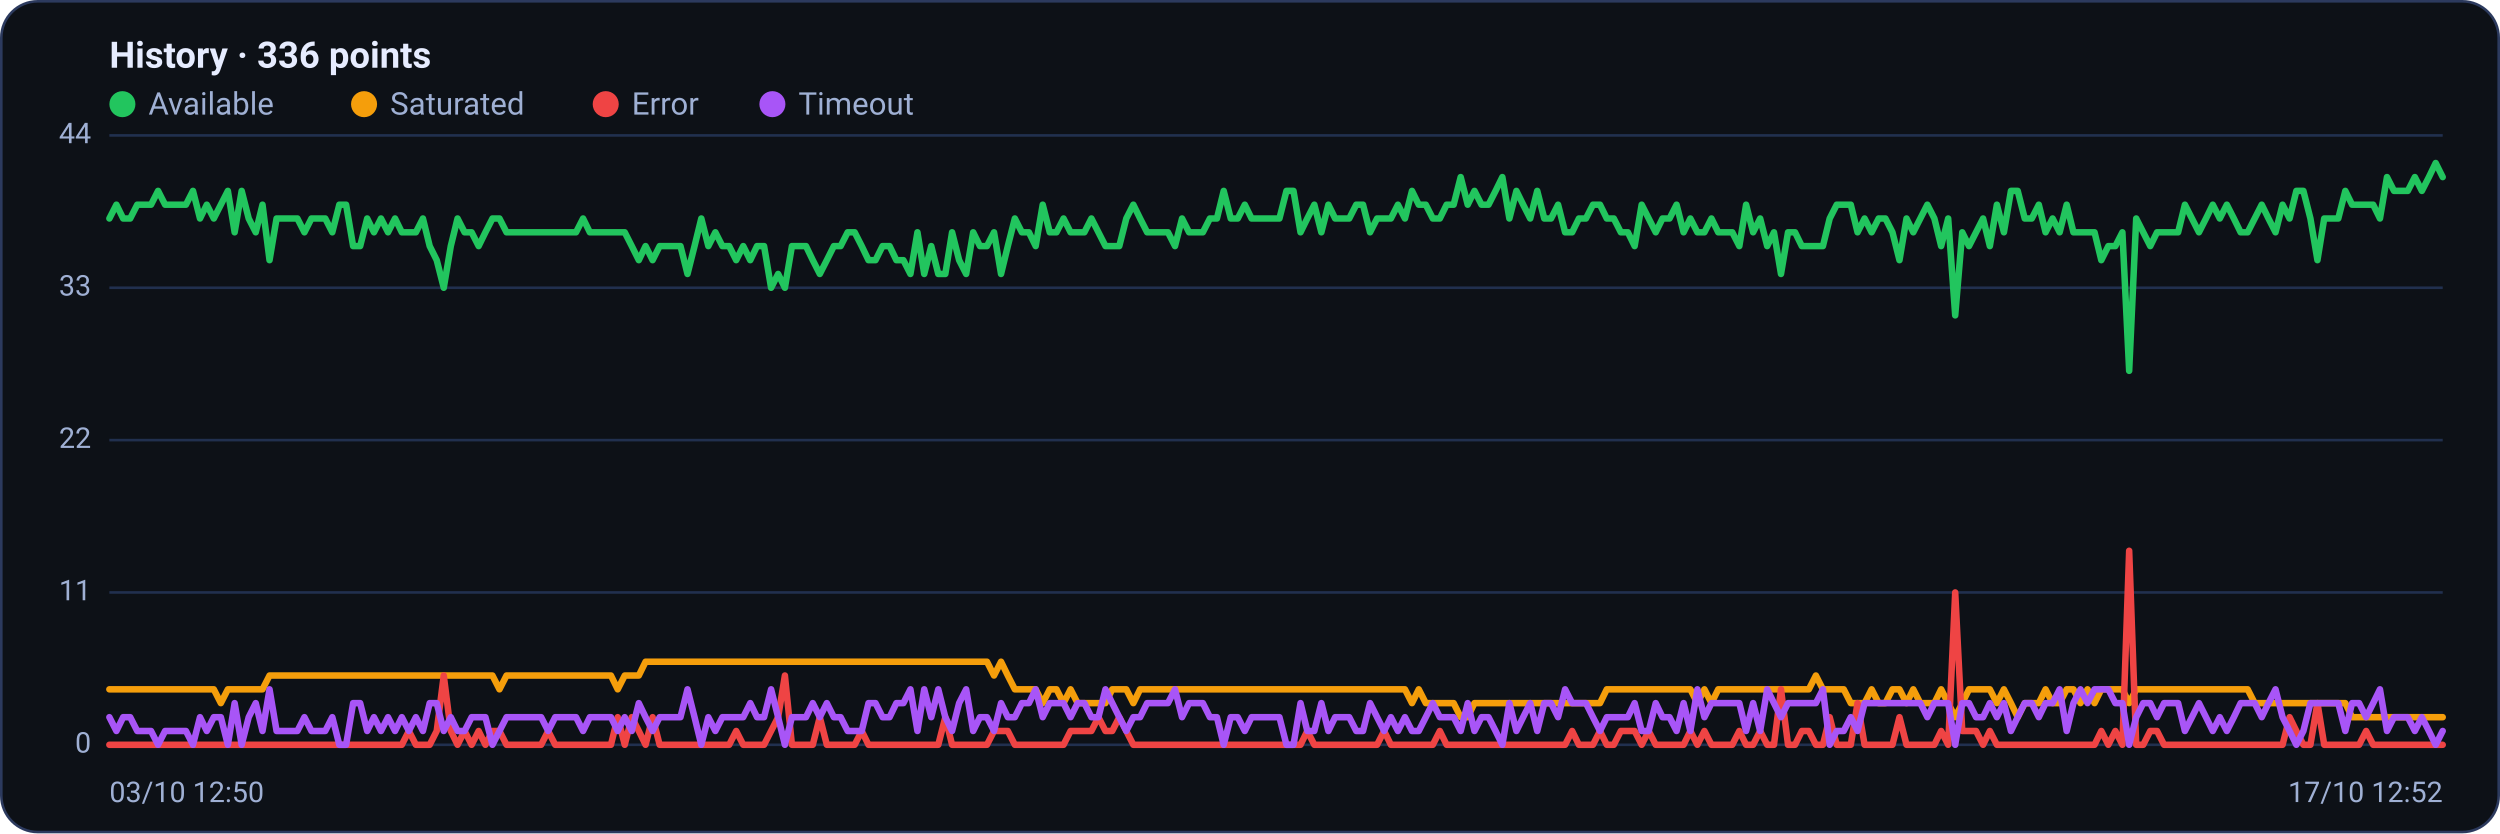
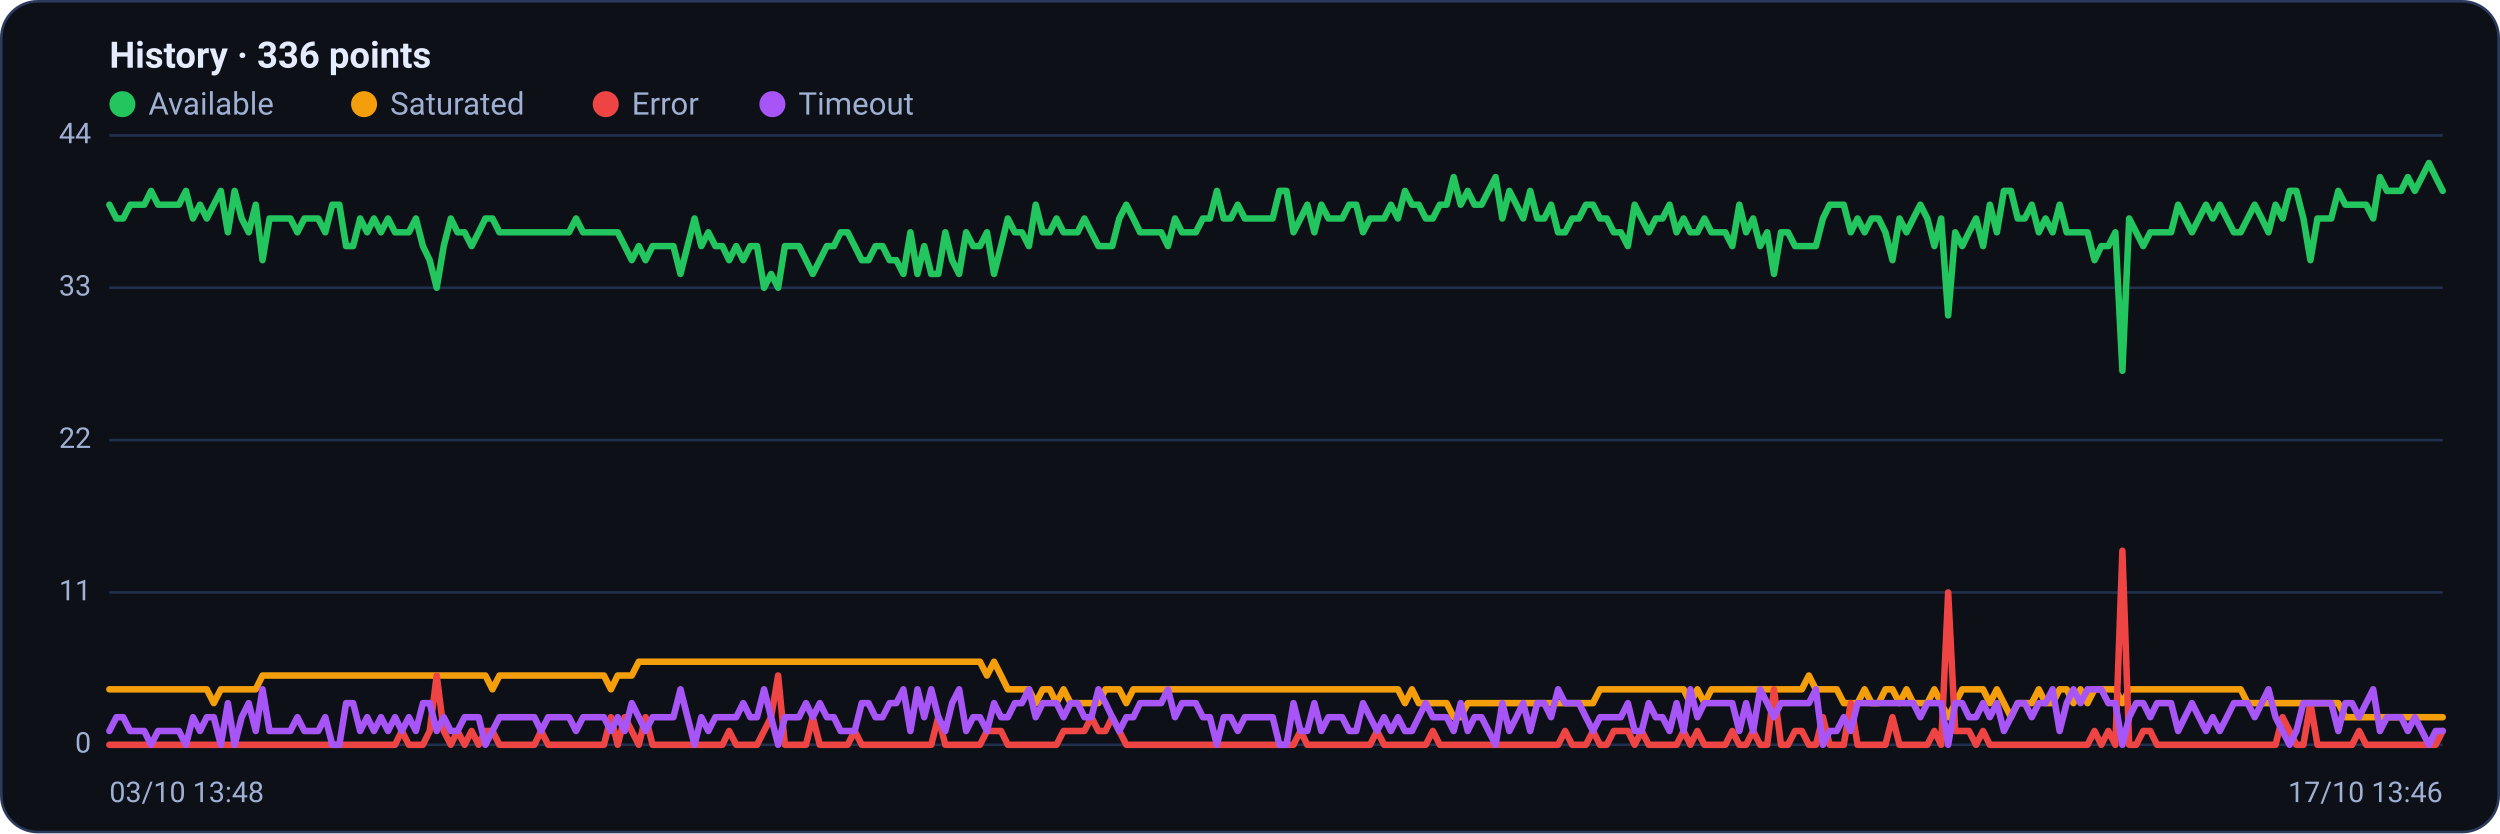
<svg xmlns="http://www.w3.org/2000/svg" viewBox="0 0 960 320" width="960" height="320" font-family="Segoe UI, system-ui, -apple-system, Roboto, Helvetica, Arial, sans-serif" role="img" aria-label="Availability history per region">
  <rect x="0.5" y="0.5" width="959" height="319" rx="14" fill="#0d1117" stroke="#2c3a5e" />
  <text x="42" y="26" font-size="14" font-weight="600" fill="#e6ecff">History · 336 points</text>
  <circle cx="47" cy="40" r="5" fill="#22c55e" />
  <text x="57" y="44" font-size="12" fill="#9fb0d4">Available</text>
  <circle cx="139.8" cy="40" r="5" fill="#f59e0b" />
  <text x="149.8" y="44" font-size="12" fill="#9fb0d4">Saturated</text>
  <circle cx="232.6" cy="40" r="5" fill="#ef4444" />
  <text x="242.6" y="44" font-size="12" fill="#9fb0d4">Error</text>
  <circle cx="296.6" cy="40" r="5" fill="#a855f7" />
  <text x="306.6" y="44" font-size="12" fill="#9fb0d4">Timeout</text>
  <line x1="42" y1="286.0" x2="938" y2="286.0" stroke="#21304f" stroke-width="1" />
  <text x="35" y="289.0" text-anchor="end" font-size="11" fill="#9fb0d4">0</text>
  <line x1="42" y1="227.5" x2="938" y2="227.5" stroke="#21304f" stroke-width="1" />
  <text x="35" y="230.5" text-anchor="end" font-size="11" fill="#9fb0d4">11</text>
  <line x1="42" y1="169.0" x2="938" y2="169.0" stroke="#21304f" stroke-width="1" />
  <text x="35" y="172.0" text-anchor="end" font-size="11" fill="#9fb0d4">22</text>
  <line x1="42" y1="110.5" x2="938" y2="110.5" stroke="#21304f" stroke-width="1" />
  <text x="35" y="113.5" text-anchor="end" font-size="11" fill="#9fb0d4">33</text>
  <line x1="42" y1="52.0" x2="938" y2="52.0" stroke="#21304f" stroke-width="1" />
  <text x="35" y="55.0" text-anchor="end" font-size="11" fill="#9fb0d4">44</text>
-   <polyline fill="none" stroke="#22c55e" stroke-width="2.5" stroke-linejoin="round" stroke-linecap="round" points="42.0,83.9 44.7,78.6 47.3,83.9 50.0,83.9 52.7,78.6 55.4,78.6 58.0,78.6 60.7,73.3 63.4,78.6 66.1,78.6 68.7,78.6 71.4,78.6 74.1,73.3 76.8,83.9 79.4,78.6 82.1,83.9 84.8,78.6 87.5,73.3 90.1,89.2 92.8,73.3 95.5,83.9 98.2,89.2 100.8,78.6 103.5,99.9 106.2,83.9 108.9,83.9 111.5,83.9 114.2,83.9 116.9,89.2 119.6,83.9 122.2,83.9 124.9,83.9 127.6,89.2 130.3,78.6 132.9,78.6 135.6,94.5 138.3,94.5 141.0,83.9 143.6,89.2 146.3,83.9 149.0,89.2 151.7,83.9 154.3,89.2 157.0,89.2 159.7,89.2 162.4,83.9 165.0,94.5 167.7,99.9 170.4,110.5 173.1,94.5 175.7,83.9 178.4,89.2 181.1,89.2 183.8,94.5 186.4,89.2 189.1,83.9 191.8,83.9 194.5,89.2 197.1,89.2 199.8,89.2 202.5,89.2 205.2,89.2 207.8,89.2 210.5,89.2 213.2,89.2 215.9,89.2 218.5,89.2 221.2,89.2 223.9,83.9 226.5,89.2 229.2,89.2 231.9,89.2 234.6,89.2 237.2,89.2 239.9,89.2 242.6,94.5 245.3,99.9 247.9,94.5 250.6,99.9 253.3,94.5 256.0,94.5 258.6,94.5 261.3,94.5 264.0,105.2 266.7,94.5 269.3,83.9 272.0,94.5 274.7,89.2 277.4,94.5 280.0,94.5 282.7,99.9 285.4,94.5 288.1,99.9 290.7,94.5 293.4,94.5 296.1,110.5 298.8,105.2 301.4,110.5 304.1,94.5 306.8,94.5 309.5,94.5 312.1,99.9 314.8,105.2 317.5,99.9 320.2,94.5 322.8,94.5 325.5,89.2 328.2,89.2 330.9,94.5 333.5,99.9 336.2,99.9 338.9,94.5 341.6,94.5 344.2,99.9 346.9,99.9 349.6,105.2 352.3,89.2 354.9,105.2 357.6,94.5 360.3,105.2 363.0,105.2 365.6,89.2 368.3,99.9 371.0,105.2 373.7,89.2 376.3,94.5 379.0,94.5 381.7,89.2 384.4,105.2 387.0,94.5 389.7,83.9 392.4,89.2 395.1,89.2 397.7,94.5 400.4,78.6 403.1,89.2 405.7,89.2 408.4,83.9 411.1,89.2 413.8,89.2 416.4,89.2 419.1,83.9 421.8,89.2 424.5,94.5 427.1,94.5 429.8,94.5 432.5,83.9 435.2,78.6 437.8,83.9 440.5,89.2 443.2,89.2 445.9,89.2 448.5,89.2 451.2,94.5 453.9,83.9 456.6,89.2 459.2,89.2 461.9,89.2 464.6,83.9 467.3,83.9 469.9,73.3 472.6,83.9 475.3,83.9 478.0,78.6 480.6,83.9 483.3,83.9 486.0,83.9 488.7,83.9 491.3,83.9 494.0,73.3 496.7,73.3 499.4,89.2 502.0,83.9 504.7,78.6 507.4,89.2 510.1,78.6 512.7,83.9 515.4,83.9 518.1,83.9 520.8,78.6 523.4,78.6 526.1,89.2 528.8,83.9 531.5,83.9 534.1,83.9 536.8,78.6 539.5,83.9 542.2,73.3 544.8,78.6 547.5,78.6 550.2,83.9 552.9,83.9 555.5,78.6 558.2,78.6 560.9,68.0 563.6,78.6 566.2,73.3 568.9,78.6 571.6,78.6 574.3,73.3 576.9,68.0 579.6,83.9 582.3,73.3 584.9,78.6 587.6,83.9 590.3,73.3 593.0,83.9 595.6,83.9 598.3,78.6 601.0,89.2 603.7,89.2 606.3,83.9 609.0,83.9 611.7,78.6 614.4,78.6 617.0,83.9 619.7,83.9 622.4,89.2 625.1,89.2 627.7,94.5 630.4,78.6 633.1,83.9 635.8,89.2 638.4,83.9 641.1,83.9 643.8,78.6 646.5,89.2 649.1,83.9 651.8,89.2 654.5,89.2 657.2,83.9 659.8,89.2 662.5,89.2 665.2,89.2 667.9,94.5 670.5,78.6 673.2,89.2 675.9,83.9 678.6,94.5 681.2,89.2 683.9,105.2 686.6,89.2 689.3,89.2 691.9,94.5 694.6,94.5 697.3,94.5 700.0,94.5 702.6,83.9 705.3,78.6 708.0,78.6 710.7,78.6 713.3,89.2 716.0,83.9 718.7,89.2 721.4,83.9 724.0,83.9 726.7,89.2 729.4,99.9 732.1,83.9 734.7,89.2 737.4,83.9 740.1,78.6 742.8,83.9 745.4,94.5 748.1,83.9 750.8,121.1 753.5,89.2 756.1,94.5 758.8,89.2 761.5,83.9 764.1,94.5 766.8,78.6 769.5,89.2 772.2,73.3 774.8,73.3 777.5,83.9 780.2,83.9 782.9,78.6 785.5,89.2 788.2,83.9 790.9,89.2 793.6,78.6 796.2,89.2 798.9,89.2 801.6,89.2 804.3,89.2 806.9,99.9 809.6,94.5 812.3,94.5 815.0,89.2 817.6,142.4 820.3,83.9 823.0,89.2 825.7,94.5 828.3,89.2 831.0,89.2 833.7,89.2 836.4,89.2 839.0,78.6 841.7,83.9 844.4,89.2 847.1,83.9 849.7,78.6 852.4,83.9 855.1,78.6 857.8,83.9 860.4,89.2 863.1,89.2 865.8,83.9 868.5,78.6 871.1,83.9 873.8,89.2 876.5,78.6 879.2,83.9 881.8,73.3 884.5,73.3 887.2,83.9 889.9,99.9 892.5,83.9 895.2,83.9 897.9,83.9 900.6,73.3 903.2,78.6 905.9,78.6 908.6,78.6 911.3,78.6 913.9,83.9 916.6,68.0 919.3,73.3 922.0,73.3 924.6,73.3 927.3,68.0 930.0,73.3 932.7,68.0 935.3,62.6 938.0,68.0" />
-   <polyline fill="none" stroke="#f59e0b" stroke-width="2.5" stroke-linejoin="round" stroke-linecap="round" points="42.0,264.7 44.7,264.7 47.3,264.7 50.0,264.7 52.7,264.7 55.4,264.7 58.0,264.7 60.7,264.7 63.4,264.7 66.1,264.7 68.7,264.7 71.4,264.7 74.1,264.7 76.8,264.7 79.4,264.7 82.1,264.7 84.8,270.0 87.5,264.7 90.1,264.7 92.8,264.7 95.5,264.7 98.2,264.7 100.8,264.7 103.5,259.4 106.2,259.4 108.9,259.4 111.5,259.4 114.2,259.4 116.9,259.4 119.6,259.4 122.2,259.4 124.9,259.4 127.6,259.4 130.3,259.4 132.9,259.4 135.6,259.4 138.3,259.4 141.0,259.4 143.6,259.4 146.3,259.4 149.0,259.4 151.7,259.4 154.3,259.4 157.0,259.4 159.7,259.4 162.4,259.4 165.0,259.4 167.7,259.4 170.4,259.4 173.1,259.4 175.7,259.4 178.4,259.4 181.1,259.4 183.8,259.4 186.4,259.4 189.1,259.4 191.8,264.7 194.5,259.4 197.1,259.4 199.8,259.4 202.5,259.4 205.2,259.4 207.8,259.4 210.5,259.4 213.2,259.4 215.9,259.4 218.5,259.4 221.2,259.4 223.9,259.4 226.5,259.4 229.2,259.4 231.9,259.4 234.6,259.4 237.2,264.7 239.9,259.4 242.6,259.4 245.3,259.4 247.9,254.1 250.6,254.1 253.3,254.1 256.0,254.1 258.6,254.1 261.3,254.1 264.0,254.1 266.7,254.1 269.3,254.1 272.0,254.1 274.7,254.1 277.4,254.1 280.0,254.1 282.7,254.1 285.4,254.1 288.1,254.1 290.7,254.1 293.4,254.1 296.1,254.1 298.8,254.1 301.4,254.1 304.1,254.1 306.8,254.1 309.5,254.1 312.1,254.1 314.8,254.1 317.5,254.1 320.2,254.1 322.8,254.1 325.5,254.1 328.2,254.1 330.9,254.1 333.5,254.1 336.2,254.1 338.9,254.1 341.6,254.1 344.2,254.1 346.9,254.1 349.6,254.1 352.3,254.1 354.9,254.1 357.6,254.1 360.3,254.1 363.0,254.1 365.6,254.1 368.3,254.1 371.0,254.1 373.7,254.1 376.3,254.1 379.0,254.1 381.7,259.4 384.4,254.1 387.0,259.4 389.7,264.7 392.4,264.7 395.1,264.7 397.7,264.7 400.4,270.0 403.1,264.7 405.7,264.7 408.4,270.0 411.1,264.7 413.8,270.0 416.4,270.0 419.1,270.0 421.8,270.0 424.5,270.0 427.1,264.7 429.8,264.7 432.5,264.7 435.2,270.0 437.8,264.7 440.5,264.7 443.2,264.7 445.9,264.7 448.5,264.7 451.2,264.7 453.9,264.7 456.6,264.7 459.2,264.7 461.9,264.7 464.6,264.7 467.3,264.7 469.9,264.7 472.6,264.7 475.3,264.7 478.0,264.7 480.6,264.7 483.3,264.7 486.0,264.7 488.7,264.7 491.3,264.7 494.0,264.7 496.7,264.7 499.4,264.7 502.0,264.7 504.7,264.7 507.4,264.7 510.1,264.7 512.7,264.7 515.4,264.7 518.1,264.7 520.8,264.7 523.4,264.7 526.1,264.7 528.8,264.7 531.5,264.7 534.1,264.7 536.8,264.7 539.5,264.7 542.2,270.0 544.8,264.7 547.5,270.0 550.2,270.0 552.9,270.0 555.5,270.0 558.2,270.0 560.9,275.4 563.6,275.4 566.2,270.0 568.9,270.0 571.6,270.0 574.3,270.0 576.9,270.0 579.6,270.0 582.3,270.0 584.9,270.0 587.6,270.0 590.3,270.0 593.0,270.0 595.6,270.0 598.3,270.0 601.0,270.0 603.7,270.0 606.3,270.0 609.0,270.0 611.7,270.0 614.4,270.0 617.0,264.7 619.7,264.7 622.4,264.7 625.1,264.7 627.7,264.7 630.4,264.7 633.1,264.7 635.8,264.7 638.4,264.7 641.1,264.7 643.8,264.7 646.5,264.7 649.1,264.7 651.8,270.0 654.5,264.7 657.2,270.0 659.8,264.7 662.5,264.7 665.2,264.7 667.9,264.7 670.5,264.7 673.2,264.7 675.9,264.7 678.6,264.7 681.2,264.7 683.9,264.7 686.6,264.7 689.3,264.7 691.9,264.7 694.6,264.7 697.3,259.4 700.0,264.7 702.6,264.7 705.3,264.7 708.0,264.7 710.7,270.0 713.3,270.0 716.0,270.0 718.7,264.7 721.4,270.0 724.0,270.0 726.7,264.7 729.4,264.7 732.1,270.0 734.7,264.7 737.4,270.0 740.1,270.0 742.8,270.0 745.4,264.7 748.1,270.0 750.8,275.4 753.5,270.0 756.1,264.7 758.8,264.7 761.5,264.7 764.1,264.7 766.8,270.0 769.5,264.7 772.2,270.0 774.8,275.4 777.5,270.0 780.2,270.0 782.9,270.0 785.5,264.7 788.2,270.0 790.9,270.0 793.6,264.7 796.2,264.7 798.9,270.0 801.6,264.7 804.3,270.0 806.9,264.7 809.6,264.7 812.3,264.7 815.0,264.7 817.6,270.0 820.3,264.7 823.0,264.7 825.7,264.7 828.3,264.7 831.0,264.7 833.7,264.7 836.4,264.7 839.0,264.7 841.7,264.7 844.4,264.7 847.1,264.7 849.7,264.7 852.4,264.7 855.1,264.7 857.8,264.7 860.4,264.7 863.1,264.7 865.8,270.0 868.5,270.0 871.1,270.0 873.8,270.0 876.5,270.0 879.2,270.0 881.8,270.0 884.5,270.0 887.2,270.0 889.9,270.0 892.5,270.0 895.2,270.0 897.9,270.0 900.6,270.0 903.2,275.4 905.9,275.4 908.6,275.4 911.3,275.4 913.9,275.4 916.6,275.4 919.3,275.4 922.0,275.4 924.6,275.4 927.3,275.4 930.0,275.4 932.7,275.4 935.3,275.4 938.0,275.4" />
-   <polyline fill="none" stroke="#ef4444" stroke-width="2.5" stroke-linejoin="round" stroke-linecap="round" points="42.0,286.0 44.7,286.0 47.3,286.0 50.0,286.0 52.7,286.0 55.4,286.0 58.0,286.0 60.7,286.0 63.4,286.0 66.1,286.0 68.7,286.0 71.4,286.0 74.1,286.0 76.8,286.0 79.4,286.0 82.1,286.0 84.8,286.0 87.5,286.0 90.1,286.0 92.8,286.0 95.5,286.0 98.2,286.0 100.8,286.0 103.5,286.0 106.2,286.0 108.9,286.0 111.5,286.0 114.2,286.0 116.9,286.0 119.6,286.0 122.2,286.0 124.9,286.0 127.6,286.0 130.3,286.0 132.9,286.0 135.6,286.0 138.3,286.0 141.0,286.0 143.6,286.0 146.3,286.0 149.0,286.0 151.7,286.0 154.3,286.0 157.0,280.7 159.7,286.0 162.4,286.0 165.0,286.0 167.7,280.7 170.4,259.4 173.1,280.7 175.7,286.0 178.4,280.7 181.1,286.0 183.8,280.7 186.4,286.0 189.1,280.7 191.8,280.7 194.5,286.0 197.1,286.0 199.8,286.0 202.5,286.0 205.2,286.0 207.8,286.0 210.5,280.7 213.2,286.0 215.9,286.0 218.5,286.0 221.2,286.0 223.9,286.0 226.5,286.0 229.2,286.0 231.9,286.0 234.6,286.0 237.2,275.4 239.9,286.0 242.6,275.4 245.3,280.7 247.9,286.0 250.6,275.4 253.3,286.0 256.0,286.0 258.6,286.0 261.3,286.0 264.0,286.0 266.7,286.0 269.3,286.0 272.0,286.0 274.7,286.0 277.4,286.0 280.0,286.0 282.7,280.7 285.4,286.0 288.1,286.0 290.7,286.0 293.4,286.0 296.1,280.7 298.8,275.4 301.4,259.4 304.1,286.0 306.8,286.0 309.5,286.0 312.1,286.0 314.8,275.4 317.5,286.0 320.2,286.0 322.8,286.0 325.5,286.0 328.2,286.0 330.9,280.7 333.5,286.0 336.2,286.0 338.9,286.0 341.6,286.0 344.2,286.0 346.9,286.0 349.6,286.0 352.3,286.0 354.9,286.0 357.6,286.0 360.3,286.0 363.0,275.4 365.6,286.0 368.3,286.0 371.0,286.0 373.7,286.0 376.3,286.0 379.0,286.0 381.7,280.7 384.4,280.7 387.0,280.7 389.7,286.0 392.4,286.0 395.1,286.0 397.7,286.0 400.4,286.0 403.1,286.0 405.7,286.0 408.4,286.0 411.1,280.7 413.8,280.7 416.4,280.7 419.1,280.7 421.8,275.4 424.5,280.7 427.1,280.7 429.8,275.4 432.5,280.7 435.2,286.0 437.8,286.0 440.5,286.0 443.2,286.0 445.9,286.0 448.5,286.0 451.2,286.0 453.9,286.0 456.6,286.0 459.2,286.0 461.9,286.0 464.6,286.0 467.3,286.0 469.9,286.0 472.6,286.0 475.3,286.0 478.0,286.0 480.6,286.0 483.3,286.0 486.0,286.0 488.7,286.0 491.3,286.0 494.0,286.0 496.7,286.0 499.4,286.0 502.0,280.7 504.7,286.0 507.4,286.0 510.1,286.0 512.7,286.0 515.4,286.0 518.1,286.0 520.8,286.0 523.4,286.0 526.1,286.0 528.8,286.0 531.5,280.7 534.1,286.0 536.8,286.0 539.5,286.0 542.2,286.0 544.8,286.0 547.5,286.0 550.2,286.0 552.9,280.7 555.5,286.0 558.2,286.0 560.9,286.0 563.6,286.0 566.2,286.0 568.9,286.0 571.6,286.0 574.3,286.0 576.9,286.0 579.6,286.0 582.3,286.0 584.9,286.0 587.6,286.0 590.3,286.0 593.0,286.0 595.6,286.0 598.3,286.0 601.0,286.0 603.7,280.7 606.3,286.0 609.0,286.0 611.7,286.0 614.4,280.7 617.0,286.0 619.7,286.0 622.4,280.7 625.1,280.7 627.7,280.7 630.4,286.0 633.1,280.7 635.8,286.0 638.4,286.0 641.1,286.0 643.8,286.0 646.5,286.0 649.1,280.7 651.8,286.0 654.5,280.7 657.2,286.0 659.8,286.0 662.5,286.0 665.2,286.0 667.9,280.7 670.5,286.0 673.2,286.0 675.9,280.7 678.6,286.0 681.2,286.0 683.9,264.7 686.6,286.0 689.3,286.0 691.9,280.7 694.6,280.7 697.3,286.0 700.0,286.0 702.6,275.4 705.3,286.0 708.0,286.0 710.7,286.0 713.3,270.0 716.0,286.0 718.7,286.0 721.4,286.0 724.0,286.0 726.7,286.0 729.4,275.4 732.1,286.0 734.7,286.0 737.4,286.0 740.1,286.0 742.8,286.0 745.4,280.7 748.1,286.0 750.8,227.5 753.5,280.7 756.1,280.7 758.8,280.7 761.5,286.0 764.1,280.7 766.8,286.0 769.5,286.0 772.2,286.0 774.8,286.0 777.5,286.0 780.2,286.0 782.9,286.0 785.5,286.0 788.2,286.0 790.9,286.0 793.6,286.0 796.2,286.0 798.9,286.0 801.6,286.0 804.3,286.0 806.9,280.7 809.6,286.0 812.3,280.7 815.0,286.0 817.6,211.5 820.3,286.0 823.0,286.0 825.7,280.7 828.3,280.7 831.0,286.0 833.7,286.0 836.4,286.0 839.0,286.0 841.7,286.0 844.4,286.0 847.1,286.0 849.7,286.0 852.4,286.0 855.1,286.0 857.8,286.0 860.4,286.0 863.1,286.0 865.8,286.0 868.5,286.0 871.1,286.0 873.8,286.0 876.5,286.0 879.2,275.4 881.8,280.7 884.5,286.0 887.2,286.0 889.9,270.0 892.5,286.0 895.2,286.0 897.9,286.0 900.6,286.0 903.2,286.0 905.9,286.0 908.6,280.7 911.3,286.0 913.9,286.0 916.6,286.0 919.3,286.0 922.0,286.0 924.6,286.0 927.3,286.0 930.0,286.0 932.7,286.0 935.3,286.0 938.0,286.0" />
-   <polyline fill="none" stroke="#a855f7" stroke-width="2.5" stroke-linejoin="round" stroke-linecap="round" points="42.0,275.4 44.7,280.7 47.3,275.4 50.0,275.4 52.7,280.7 55.4,280.7 58.0,280.7 60.7,286.0 63.4,280.7 66.1,280.7 68.7,280.7 71.4,280.7 74.1,286.0 76.8,275.4 79.4,280.7 82.1,275.4 84.8,275.4 87.5,286.0 90.1,270.0 92.8,286.0 95.5,275.4 98.2,270.0 100.8,280.7 103.5,264.7 106.2,280.7 108.9,280.7 111.5,280.7 114.2,280.7 116.9,275.4 119.6,280.7 122.2,280.7 124.9,280.7 127.6,275.4 130.3,286.0 132.9,286.0 135.6,270.0 138.3,270.0 141.0,280.7 143.6,275.4 146.3,280.7 149.0,275.4 151.7,280.7 154.3,275.4 157.0,280.7 159.7,275.4 162.4,280.7 165.0,270.0 167.7,270.0 170.4,280.7 173.1,275.4 175.7,280.7 178.4,280.7 181.1,275.4 183.8,275.4 186.4,275.4 189.1,286.0 191.8,280.7 194.5,275.4 197.1,275.4 199.8,275.4 202.5,275.4 205.2,275.4 207.8,275.4 210.5,280.7 213.2,275.4 215.9,275.4 218.5,275.4 221.2,275.4 223.9,280.7 226.5,275.4 229.2,275.4 231.9,275.4 234.6,275.4 237.2,280.7 239.9,275.4 242.6,280.7 245.3,270.0 247.9,275.4 250.6,280.7 253.3,275.4 256.0,275.4 258.6,275.4 261.3,275.4 264.0,264.7 266.7,275.4 269.3,286.0 272.0,275.4 274.7,280.7 277.4,275.4 280.0,275.4 282.7,275.4 285.4,275.4 288.1,270.0 290.7,275.4 293.4,275.4 296.1,264.7 298.8,275.4 301.4,286.0 304.1,275.4 306.8,275.4 309.5,275.4 312.1,270.0 314.8,275.4 317.5,270.0 320.2,275.4 322.8,275.4 325.5,280.7 328.2,280.7 330.9,280.7 333.5,270.0 336.2,270.0 338.9,275.4 341.6,275.4 344.2,270.0 346.9,270.0 349.6,264.7 352.3,280.7 354.9,264.7 357.6,275.4 360.3,264.7 363.0,275.4 365.6,280.7 368.3,270.0 371.0,264.7 373.7,280.7 376.3,275.4 379.0,275.4 381.7,280.7 384.4,270.0 387.0,275.4 389.7,275.4 392.4,270.0 395.1,270.0 397.7,264.7 400.4,275.4 403.1,270.0 405.7,270.0 408.4,270.0 411.1,275.4 413.8,270.0 416.4,270.0 419.1,275.4 421.8,275.4 424.5,264.7 427.1,270.0 429.8,275.4 432.5,280.7 435.2,275.4 437.8,275.4 440.5,270.0 443.2,270.0 445.9,270.0 448.5,270.0 451.2,264.7 453.9,275.4 456.6,270.0 459.2,270.0 461.9,270.0 464.6,275.4 467.3,275.4 469.9,286.0 472.6,275.4 475.3,275.4 478.0,280.7 480.6,275.4 483.3,275.4 486.0,275.4 488.7,275.4 491.3,275.4 494.0,286.0 496.7,286.0 499.4,270.0 502.0,280.7 504.7,280.7 507.4,270.0 510.1,280.7 512.7,275.4 515.4,275.4 518.1,275.4 520.8,280.7 523.4,280.7 526.1,270.0 528.8,275.4 531.5,280.7 534.1,275.4 536.8,280.7 539.5,275.4 542.2,280.7 544.8,280.7 547.5,275.4 550.2,270.0 552.9,275.4 555.5,275.4 558.2,275.4 560.9,280.7 563.6,270.0 566.2,280.7 568.9,275.4 571.6,275.4 574.3,280.7 576.9,286.0 579.6,270.0 582.3,280.7 584.9,275.4 587.6,270.0 590.3,280.7 593.0,270.0 595.6,270.0 598.3,275.4 601.0,264.7 603.7,270.0 606.3,270.0 609.0,270.0 611.7,275.4 614.4,280.7 617.0,275.4 619.7,275.4 622.4,275.4 625.1,275.4 627.7,270.0 630.4,280.7 633.1,280.7 635.8,270.0 638.4,275.4 641.1,275.4 643.8,280.7 646.5,270.0 649.1,280.7 651.8,264.7 654.5,275.4 657.2,270.0 659.8,270.0 662.5,270.0 665.2,270.0 667.9,270.0 670.5,280.7 673.2,270.0 675.9,280.7 678.6,264.7 681.2,270.0 683.9,275.4 686.6,270.0 689.3,270.0 691.9,270.0 694.6,270.0 697.3,270.0 700.0,264.7 702.6,286.0 705.3,280.7 708.0,280.7 710.7,275.4 713.3,280.7 716.0,270.0 718.7,270.0 721.4,270.0 724.0,270.0 726.7,270.0 729.4,270.0 732.1,270.0 734.7,270.0 737.4,270.0 740.1,275.4 742.8,270.0 745.4,270.0 748.1,270.0 750.8,286.0 753.5,270.0 756.1,270.0 758.8,275.4 761.5,275.4 764.1,270.0 766.8,275.4 769.5,270.0 772.2,280.7 774.8,275.4 777.5,270.0 780.2,270.0 782.9,275.4 785.5,270.0 788.2,270.0 790.9,264.7 793.6,280.7 796.2,270.0 798.9,264.7 801.6,270.0 804.3,264.7 806.9,264.7 809.6,264.7 812.3,270.0 815.0,270.0 817.6,286.0 820.3,275.4 823.0,270.0 825.7,270.0 828.3,275.4 831.0,270.0 833.7,270.0 836.4,270.0 839.0,280.7 841.7,275.4 844.4,270.0 847.1,275.4 849.7,280.7 852.4,275.4 855.1,280.7 857.8,275.4 860.4,270.0 863.1,270.0 865.8,270.0 868.5,275.4 871.1,270.0 873.8,264.7 876.5,275.4 879.2,280.7 881.8,286.0 884.5,280.7 887.2,270.0 889.9,270.0 892.5,270.0 895.2,270.0 897.9,270.0 900.6,280.7 903.2,270.0 905.9,270.0 908.6,275.4 911.3,270.0 913.9,264.7 916.6,280.7 919.3,275.4 922.0,275.4 924.6,275.4 927.3,280.7 930.0,275.4 932.7,280.7 935.3,286.0 938.0,280.7" />
-   <text x="42" y="308" font-size="11" fill="#9fb0d4">03/10 12:50</text>
-   <text x="938" y="308" text-anchor="end" font-size="11" fill="#9fb0d4">17/10 12:52</text>
+   <polyline fill="none" stroke="#22c55e" stroke-width="2.5" stroke-linejoin="round" stroke-linecap="round" points="42.0,78.6 44.7,83.9 47.3,83.9 50.0,78.6 52.7,78.6 55.4,78.6 58.0,73.3 60.7,78.6 63.4,78.6 66.1,78.6 68.7,78.6 71.4,73.3 74.1,83.9 76.8,78.6 79.4,83.9 82.1,78.6 84.8,73.3 87.5,89.2 90.1,73.3 92.8,83.9 95.5,89.2 98.2,78.6 100.8,99.9 103.5,83.9 106.2,83.9 108.9,83.9 111.5,83.9 114.2,89.2 116.9,83.9 119.6,83.9 122.2,83.9 124.9,89.2 127.6,78.6 130.3,78.6 132.9,94.5 135.6,94.5 138.3,83.9 141.0,89.2 143.6,83.9 146.3,89.2 149.0,83.9 151.7,89.2 154.3,89.2 157.0,89.2 159.7,83.9 162.4,94.5 165.0,99.9 167.7,110.5 170.4,94.5 173.1,83.9 175.7,89.2 178.4,89.2 181.1,94.5 183.8,89.2 186.4,83.9 189.1,83.9 191.8,89.2 194.5,89.2 197.1,89.2 199.8,89.2 202.5,89.2 205.2,89.2 207.8,89.2 210.5,89.2 213.2,89.2 215.9,89.2 218.5,89.2 221.2,83.9 223.9,89.2 226.5,89.2 229.2,89.2 231.9,89.2 234.6,89.2 237.2,89.2 239.9,94.5 242.6,99.9 245.3,94.5 247.9,99.9 250.6,94.5 253.3,94.5 256.0,94.5 258.6,94.5 261.3,105.2 264.0,94.5 266.7,83.9 269.3,94.5 272.0,89.2 274.7,94.5 277.4,94.5 280.0,99.9 282.7,94.5 285.4,99.9 288.1,94.5 290.7,94.5 293.4,110.5 296.1,105.2 298.8,110.5 301.4,94.5 304.1,94.5 306.8,94.5 309.5,99.9 312.1,105.2 314.8,99.9 317.5,94.5 320.2,94.5 322.8,89.2 325.5,89.2 328.2,94.5 330.9,99.9 333.5,99.9 336.2,94.5 338.9,94.5 341.6,99.9 344.2,99.9 346.9,105.2 349.6,89.2 352.3,105.2 354.9,94.5 357.6,105.2 360.3,105.2 363.0,89.2 365.6,99.9 368.3,105.2 371.0,89.2 373.7,94.5 376.3,94.5 379.0,89.2 381.7,105.2 384.4,94.5 387.0,83.9 389.7,89.2 392.4,89.2 395.1,94.5 397.7,78.6 400.4,89.2 403.1,89.2 405.7,83.9 408.4,89.2 411.1,89.2 413.8,89.2 416.4,83.9 419.1,89.2 421.8,94.5 424.5,94.5 427.1,94.5 429.8,83.9 432.5,78.6 435.2,83.9 437.8,89.2 440.5,89.2 443.2,89.2 445.9,89.2 448.5,94.5 451.2,83.9 453.9,89.2 456.6,89.2 459.2,89.2 461.9,83.9 464.6,83.9 467.3,73.3 469.9,83.9 472.6,83.9 475.3,78.6 478.0,83.9 480.6,83.9 483.3,83.9 486.0,83.9 488.7,83.9 491.3,73.3 494.0,73.3 496.7,89.2 499.4,83.9 502.0,78.6 504.7,89.2 507.4,78.6 510.1,83.9 512.7,83.9 515.4,83.9 518.1,78.6 520.8,78.6 523.4,89.2 526.1,83.9 528.8,83.9 531.5,83.9 534.1,78.6 536.8,83.9 539.5,73.3 542.2,78.6 544.8,78.6 547.5,83.9 550.2,83.9 552.9,78.6 555.5,78.6 558.2,68.0 560.9,78.6 563.6,73.3 566.2,78.6 568.9,78.6 571.6,73.3 574.3,68.0 576.9,83.9 579.6,73.3 582.3,78.6 584.9,83.9 587.6,73.3 590.3,83.9 593.0,83.9 595.6,78.6 598.3,89.2 601.0,89.2 603.7,83.9 606.3,83.9 609.0,78.6 611.7,78.6 614.4,83.9 617.0,83.9 619.7,89.2 622.4,89.2 625.1,94.5 627.7,78.6 630.4,83.9 633.1,89.2 635.8,83.9 638.4,83.9 641.1,78.6 643.8,89.2 646.5,83.9 649.1,89.2 651.8,89.2 654.5,83.9 657.2,89.2 659.8,89.2 662.5,89.2 665.2,94.5 667.9,78.6 670.5,89.2 673.2,83.9 675.9,94.5 678.6,89.2 681.2,105.2 683.9,89.2 686.6,89.2 689.3,94.5 691.9,94.5 694.6,94.5 697.3,94.5 700.0,83.9 702.6,78.6 705.3,78.6 708.0,78.6 710.7,89.2 713.3,83.9 716.0,89.2 718.7,83.9 721.4,83.9 724.0,89.2 726.7,99.9 729.4,83.9 732.1,89.2 734.7,83.9 737.4,78.6 740.1,83.9 742.8,94.5 745.4,83.9 748.1,121.1 750.8,89.2 753.5,94.5 756.1,89.2 758.8,83.9 761.5,94.5 764.1,78.6 766.8,89.2 769.5,73.3 772.2,73.3 774.8,83.9 777.5,83.9 780.2,78.6 782.9,89.2 785.5,83.9 788.2,89.2 790.9,78.6 793.6,89.2 796.2,89.2 798.9,89.2 801.6,89.2 804.3,99.9 806.9,94.5 809.6,94.5 812.3,89.2 815.0,142.4 817.6,83.9 820.3,89.2 823.0,94.5 825.7,89.2 828.3,89.2 831.0,89.2 833.7,89.2 836.4,78.6 839.0,83.9 841.7,89.2 844.4,83.9 847.1,78.6 849.7,83.9 852.4,78.6 855.1,83.9 857.8,89.2 860.4,89.2 863.1,83.9 865.8,78.6 868.5,83.9 871.1,89.2 873.8,78.6 876.5,83.9 879.2,73.3 881.8,73.3 884.5,83.9 887.2,99.9 889.9,83.9 892.5,83.9 895.2,83.9 897.9,73.3 900.6,78.6 903.2,78.6 905.9,78.6 908.6,78.6 911.3,83.9 913.9,68.0 916.6,73.3 919.3,73.3 922.0,73.3 924.6,68.0 927.3,73.3 930.0,68.0 932.7,62.6 935.3,68.0 938.0,73.3" />
+   <polyline fill="none" stroke="#f59e0b" stroke-width="2.5" stroke-linejoin="round" stroke-linecap="round" points="42.0,264.7 44.7,264.7 47.3,264.7 50.0,264.7 52.7,264.7 55.4,264.7 58.0,264.7 60.7,264.7 63.4,264.7 66.1,264.7 68.7,264.7 71.4,264.7 74.1,264.7 76.8,264.7 79.4,264.7 82.1,270.0 84.8,264.7 87.5,264.7 90.1,264.7 92.8,264.7 95.5,264.7 98.2,264.7 100.8,259.4 103.5,259.4 106.2,259.4 108.9,259.4 111.5,259.4 114.2,259.4 116.9,259.4 119.6,259.4 122.2,259.4 124.9,259.4 127.6,259.4 130.3,259.4 132.9,259.4 135.6,259.4 138.3,259.4 141.0,259.4 143.6,259.4 146.3,259.4 149.0,259.4 151.7,259.4 154.3,259.4 157.0,259.4 159.7,259.4 162.4,259.4 165.0,259.4 167.7,259.4 170.4,259.4 173.1,259.4 175.7,259.4 178.4,259.4 181.1,259.4 183.8,259.4 186.4,259.4 189.1,264.7 191.8,259.4 194.5,259.4 197.1,259.4 199.8,259.4 202.5,259.4 205.2,259.4 207.8,259.4 210.5,259.4 213.2,259.4 215.9,259.4 218.5,259.4 221.2,259.4 223.9,259.4 226.5,259.4 229.2,259.4 231.9,259.4 234.6,264.7 237.2,259.4 239.9,259.4 242.6,259.4 245.3,254.1 247.9,254.1 250.6,254.1 253.3,254.1 256.0,254.1 258.6,254.1 261.3,254.1 264.0,254.1 266.7,254.1 269.3,254.1 272.0,254.1 274.7,254.1 277.4,254.1 280.0,254.1 282.7,254.1 285.4,254.1 288.1,254.1 290.7,254.1 293.4,254.1 296.1,254.1 298.8,254.1 301.4,254.1 304.1,254.1 306.8,254.1 309.5,254.1 312.1,254.1 314.8,254.1 317.5,254.1 320.2,254.1 322.8,254.1 325.5,254.1 328.2,254.1 330.9,254.1 333.5,254.1 336.2,254.1 338.9,254.1 341.6,254.1 344.2,254.1 346.9,254.1 349.6,254.1 352.3,254.1 354.9,254.1 357.6,254.1 360.3,254.1 363.0,254.1 365.6,254.1 368.3,254.1 371.0,254.1 373.7,254.1 376.3,254.1 379.0,259.4 381.7,254.1 384.4,259.4 387.0,264.7 389.7,264.7 392.4,264.7 395.1,264.7 397.7,270.0 400.4,264.7 403.1,264.7 405.7,270.0 408.4,264.7 411.1,270.0 413.8,270.0 416.4,270.0 419.1,270.0 421.8,270.0 424.5,264.7 427.1,264.7 429.8,264.7 432.5,270.0 435.2,264.7 437.8,264.7 440.5,264.7 443.2,264.7 445.9,264.7 448.5,264.7 451.2,264.7 453.9,264.7 456.6,264.7 459.2,264.7 461.9,264.7 464.6,264.7 467.3,264.7 469.9,264.7 472.6,264.7 475.3,264.7 478.0,264.7 480.6,264.7 483.3,264.7 486.0,264.7 488.7,264.7 491.3,264.7 494.0,264.7 496.7,264.7 499.4,264.7 502.0,264.7 504.7,264.7 507.4,264.7 510.1,264.7 512.7,264.7 515.4,264.7 518.1,264.7 520.8,264.7 523.4,264.7 526.1,264.7 528.8,264.7 531.5,264.7 534.1,264.7 536.8,264.7 539.5,270.0 542.2,264.7 544.8,270.0 547.5,270.0 550.2,270.0 552.9,270.0 555.5,270.0 558.2,275.4 560.9,275.4 563.6,270.0 566.2,270.0 568.9,270.0 571.6,270.0 574.3,270.0 576.9,270.0 579.6,270.0 582.3,270.0 584.9,270.0 587.6,270.0 590.3,270.0 593.0,270.0 595.6,270.0 598.3,270.0 601.0,270.0 603.7,270.0 606.3,270.0 609.0,270.0 611.7,270.0 614.4,264.7 617.0,264.7 619.7,264.7 622.4,264.7 625.1,264.7 627.7,264.7 630.4,264.7 633.1,264.7 635.8,264.7 638.4,264.7 641.1,264.7 643.8,264.7 646.5,264.7 649.1,270.0 651.8,264.7 654.5,270.0 657.2,264.7 659.8,264.7 662.5,264.7 665.2,264.7 667.9,264.7 670.5,264.7 673.2,264.7 675.9,264.7 678.6,264.7 681.2,264.7 683.9,264.7 686.6,264.7 689.3,264.7 691.9,264.7 694.6,259.4 697.3,264.7 700.0,264.7 702.6,264.7 705.3,264.7 708.0,270.0 710.7,270.0 713.3,270.0 716.0,264.7 718.7,270.0 721.4,270.0 724.0,264.7 726.7,264.7 729.4,270.0 732.1,264.7 734.7,270.0 737.4,270.0 740.1,270.0 742.8,264.7 745.4,270.0 748.1,275.4 750.8,270.0 753.5,264.7 756.1,264.7 758.8,264.7 761.5,264.7 764.1,270.0 766.8,264.7 769.5,270.0 772.2,275.4 774.8,270.0 777.5,270.0 780.2,270.0 782.9,264.7 785.5,270.0 788.2,270.0 790.9,264.7 793.6,264.7 796.2,270.0 798.9,264.7 801.6,270.0 804.3,264.7 806.9,264.7 809.6,264.7 812.3,264.7 815.0,270.0 817.6,264.7 820.3,264.7 823.0,264.7 825.7,264.7 828.3,264.7 831.0,264.7 833.7,264.7 836.4,264.7 839.0,264.7 841.7,264.7 844.4,264.7 847.1,264.7 849.7,264.7 852.4,264.7 855.1,264.7 857.8,264.7 860.4,264.7 863.1,270.0 865.8,270.0 868.5,270.0 871.1,270.0 873.8,270.0 876.5,270.0 879.2,270.0 881.8,270.0 884.5,270.0 887.2,270.0 889.9,270.0 892.5,270.0 895.2,270.0 897.9,270.0 900.6,275.4 903.2,275.4 905.9,275.4 908.6,275.4 911.3,275.4 913.9,275.4 916.6,275.4 919.3,275.4 922.0,275.4 924.6,275.4 927.3,275.4 930.0,275.4 932.7,275.4 935.3,275.4 938.0,275.4" />
+   <polyline fill="none" stroke="#ef4444" stroke-width="2.5" stroke-linejoin="round" stroke-linecap="round" points="42.0,286.0 44.7,286.0 47.3,286.0 50.0,286.0 52.7,286.0 55.4,286.0 58.0,286.0 60.7,286.0 63.4,286.0 66.1,286.0 68.7,286.0 71.4,286.0 74.1,286.0 76.8,286.0 79.4,286.0 82.1,286.0 84.8,286.0 87.5,286.0 90.1,286.0 92.8,286.0 95.5,286.0 98.2,286.0 100.8,286.0 103.5,286.0 106.2,286.0 108.9,286.0 111.5,286.0 114.2,286.0 116.9,286.0 119.6,286.0 122.2,286.0 124.9,286.0 127.6,286.0 130.3,286.0 132.9,286.0 135.6,286.0 138.3,286.0 141.0,286.0 143.6,286.0 146.3,286.0 149.0,286.0 151.7,286.0 154.3,280.7 157.0,286.0 159.7,286.0 162.4,286.0 165.0,280.7 167.7,259.4 170.4,280.7 173.1,286.0 175.7,280.7 178.4,286.0 181.1,280.7 183.8,286.0 186.4,280.7 189.1,280.7 191.8,286.0 194.5,286.0 197.1,286.0 199.8,286.0 202.5,286.0 205.2,286.0 207.8,280.7 210.5,286.0 213.2,286.0 215.9,286.0 218.5,286.0 221.2,286.0 223.9,286.0 226.5,286.0 229.2,286.0 231.9,286.0 234.6,275.4 237.2,286.0 239.9,275.4 242.6,280.7 245.3,286.0 247.9,275.4 250.6,286.0 253.3,286.0 256.0,286.0 258.6,286.0 261.3,286.0 264.0,286.0 266.7,286.0 269.3,286.0 272.0,286.0 274.7,286.0 277.4,286.0 280.0,280.7 282.7,286.0 285.4,286.0 288.1,286.0 290.7,286.0 293.4,280.7 296.1,275.4 298.8,259.4 301.4,286.0 304.1,286.0 306.8,286.0 309.5,286.0 312.1,275.4 314.8,286.0 317.5,286.0 320.2,286.0 322.8,286.0 325.5,286.0 328.2,280.7 330.9,286.0 333.5,286.0 336.2,286.0 338.9,286.0 341.6,286.0 344.2,286.0 346.9,286.0 349.6,286.0 352.3,286.0 354.9,286.0 357.6,286.0 360.3,275.4 363.0,286.0 365.6,286.0 368.3,286.0 371.0,286.0 373.7,286.0 376.3,286.0 379.0,280.7 381.7,280.7 384.4,280.7 387.0,286.0 389.7,286.0 392.4,286.0 395.1,286.0 397.7,286.0 400.4,286.0 403.1,286.0 405.7,286.0 408.4,280.7 411.1,280.7 413.8,280.7 416.4,280.7 419.1,275.4 421.8,280.7 424.5,280.7 427.1,275.4 429.8,280.7 432.5,286.0 435.2,286.0 437.8,286.0 440.5,286.0 443.2,286.0 445.9,286.0 448.5,286.0 451.2,286.0 453.9,286.0 456.6,286.0 459.2,286.0 461.9,286.0 464.6,286.0 467.3,286.0 469.9,286.0 472.6,286.0 475.3,286.0 478.0,286.0 480.6,286.0 483.3,286.0 486.0,286.0 488.7,286.0 491.3,286.0 494.0,286.0 496.7,286.0 499.4,280.7 502.0,286.0 504.7,286.0 507.4,286.0 510.1,286.0 512.7,286.0 515.4,286.0 518.1,286.0 520.8,286.0 523.4,286.0 526.1,286.0 528.8,280.7 531.5,286.0 534.1,286.0 536.8,286.0 539.5,286.0 542.2,286.0 544.8,286.0 547.5,286.0 550.2,280.7 552.9,286.0 555.5,286.0 558.2,286.0 560.9,286.0 563.6,286.0 566.2,286.0 568.9,286.0 571.6,286.0 574.3,286.0 576.9,286.0 579.6,286.0 582.3,286.0 584.9,286.0 587.6,286.0 590.3,286.0 593.0,286.0 595.6,286.0 598.3,286.0 601.0,280.7 603.7,286.0 606.3,286.0 609.0,286.0 611.7,280.7 614.4,286.0 617.0,286.0 619.7,280.7 622.4,280.7 625.1,280.7 627.7,286.0 630.4,280.7 633.1,286.0 635.8,286.0 638.4,286.0 641.1,286.0 643.8,286.0 646.5,280.7 649.1,286.0 651.8,280.7 654.5,286.0 657.2,286.0 659.8,286.0 662.5,286.0 665.2,280.7 667.9,286.0 670.5,286.0 673.2,280.7 675.9,286.0 678.6,286.0 681.2,264.7 683.9,286.0 686.6,286.0 689.3,280.7 691.9,280.7 694.6,286.0 697.3,286.0 700.0,275.4 702.6,286.0 705.3,286.0 708.0,286.0 710.7,270.0 713.3,286.0 716.0,286.0 718.7,286.0 721.4,286.0 724.0,286.0 726.7,275.4 729.4,286.0 732.1,286.0 734.7,286.0 737.4,286.0 740.1,286.0 742.8,280.7 745.4,286.0 748.1,227.5 750.8,280.7 753.5,280.7 756.1,280.7 758.8,286.0 761.5,280.7 764.1,286.0 766.8,286.0 769.5,286.0 772.2,286.0 774.8,286.0 777.5,286.0 780.2,286.0 782.9,286.0 785.5,286.0 788.2,286.0 790.9,286.0 793.6,286.0 796.2,286.0 798.9,286.0 801.6,286.0 804.3,280.7 806.9,286.0 809.6,280.7 812.3,286.0 815.0,211.5 817.6,286.0 820.3,286.0 823.0,280.7 825.7,280.7 828.3,286.0 831.0,286.0 833.7,286.0 836.4,286.0 839.0,286.0 841.7,286.0 844.4,286.0 847.1,286.0 849.7,286.0 852.4,286.0 855.1,286.0 857.8,286.0 860.4,286.0 863.1,286.0 865.8,286.0 868.5,286.0 871.1,286.0 873.8,286.0 876.5,275.4 879.2,280.7 881.8,286.0 884.5,286.0 887.2,270.0 889.9,286.0 892.5,286.0 895.2,286.0 897.9,286.0 900.6,286.0 903.2,286.0 905.9,280.7 908.6,286.0 911.3,286.0 913.9,286.0 916.6,286.0 919.3,286.0 922.0,286.0 924.6,286.0 927.3,286.0 930.0,286.0 932.7,286.0 935.3,286.0 938.0,280.7" />
+   <polyline fill="none" stroke="#a855f7" stroke-width="2.5" stroke-linejoin="round" stroke-linecap="round" points="42.0,280.7 44.7,275.4 47.3,275.4 50.0,280.7 52.7,280.7 55.4,280.7 58.0,286.0 60.7,280.7 63.4,280.7 66.1,280.7 68.7,280.7 71.4,286.0 74.1,275.4 76.8,280.7 79.4,275.4 82.1,275.4 84.8,286.0 87.5,270.0 90.1,286.0 92.8,275.4 95.5,270.0 98.2,280.7 100.8,264.7 103.5,280.7 106.2,280.7 108.9,280.7 111.5,280.7 114.2,275.4 116.9,280.7 119.6,280.7 122.2,280.7 124.9,275.4 127.6,286.0 130.3,286.0 132.9,270.0 135.6,270.0 138.3,280.7 141.0,275.4 143.6,280.7 146.3,275.4 149.0,280.7 151.7,275.4 154.3,280.7 157.0,275.4 159.7,280.7 162.4,270.0 165.0,270.0 167.7,280.7 170.4,275.4 173.1,280.7 175.7,280.7 178.4,275.4 181.1,275.4 183.8,275.4 186.4,286.0 189.1,280.7 191.8,275.4 194.5,275.4 197.1,275.4 199.8,275.4 202.5,275.4 205.2,275.4 207.8,280.7 210.5,275.4 213.2,275.4 215.9,275.4 218.5,275.4 221.2,280.7 223.9,275.4 226.5,275.4 229.2,275.4 231.9,275.4 234.6,280.7 237.2,275.4 239.9,280.7 242.6,270.0 245.3,275.4 247.9,280.7 250.6,275.4 253.3,275.4 256.0,275.4 258.6,275.4 261.3,264.7 264.0,275.4 266.7,286.0 269.3,275.4 272.0,280.7 274.7,275.4 277.4,275.4 280.0,275.4 282.7,275.4 285.4,270.0 288.1,275.4 290.7,275.4 293.4,264.7 296.1,275.4 298.8,286.0 301.4,275.4 304.1,275.4 306.8,275.4 309.5,270.0 312.1,275.4 314.8,270.0 317.5,275.4 320.2,275.4 322.8,280.7 325.5,280.7 328.2,280.7 330.9,270.0 333.5,270.0 336.2,275.4 338.9,275.4 341.6,270.0 344.2,270.0 346.9,264.7 349.6,280.7 352.3,264.7 354.9,275.4 357.6,264.7 360.3,275.4 363.0,280.7 365.6,270.0 368.3,264.7 371.0,280.7 373.7,275.4 376.3,275.4 379.0,280.7 381.7,270.0 384.4,275.4 387.0,275.4 389.7,270.0 392.4,270.0 395.1,264.7 397.7,275.4 400.4,270.0 403.1,270.0 405.7,270.0 408.4,275.4 411.1,270.0 413.8,270.0 416.4,275.4 419.1,275.4 421.8,264.7 424.5,270.0 427.1,275.4 429.8,280.7 432.5,275.4 435.2,275.4 437.8,270.0 440.5,270.0 443.2,270.0 445.9,270.0 448.5,264.7 451.2,275.4 453.9,270.0 456.6,270.0 459.2,270.0 461.9,275.4 464.6,275.4 467.3,286.0 469.9,275.4 472.6,275.4 475.3,280.7 478.0,275.4 480.6,275.4 483.3,275.4 486.0,275.4 488.7,275.4 491.3,286.0 494.0,286.0 496.7,270.0 499.4,280.7 502.0,280.7 504.7,270.0 507.4,280.7 510.1,275.4 512.7,275.4 515.4,275.4 518.1,280.7 520.8,280.7 523.4,270.0 526.1,275.4 528.8,280.7 531.5,275.4 534.1,280.7 536.8,275.4 539.5,280.7 542.2,280.7 544.8,275.4 547.5,270.0 550.2,275.4 552.9,275.4 555.5,275.4 558.2,280.7 560.9,270.0 563.6,280.7 566.2,275.4 568.9,275.4 571.6,280.7 574.3,286.0 576.9,270.0 579.6,280.7 582.3,275.4 584.9,270.0 587.6,280.7 590.3,270.0 593.0,270.0 595.6,275.4 598.3,264.7 601.0,270.0 603.7,270.0 606.3,270.0 609.0,275.4 611.7,280.7 614.4,275.4 617.0,275.4 619.7,275.4 622.4,275.4 625.1,270.0 627.7,280.7 630.4,280.7 633.1,270.0 635.8,275.4 638.4,275.4 641.1,280.7 643.8,270.0 646.5,280.7 649.1,264.7 651.8,275.4 654.5,270.0 657.2,270.0 659.8,270.0 662.5,270.0 665.2,270.0 667.9,280.7 670.5,270.0 673.2,280.7 675.9,264.7 678.6,270.0 681.2,275.4 683.9,270.0 686.6,270.0 689.3,270.0 691.9,270.0 694.6,270.0 697.3,264.7 700.0,286.0 702.6,280.7 705.3,280.7 708.0,275.4 710.7,280.7 713.3,270.0 716.0,270.0 718.7,270.0 721.4,270.0 724.0,270.0 726.7,270.0 729.4,270.0 732.1,270.0 734.7,270.0 737.4,275.4 740.1,270.0 742.8,270.0 745.4,270.0 748.1,286.0 750.8,270.0 753.5,270.0 756.1,275.4 758.8,275.4 761.5,270.0 764.1,275.4 766.8,270.0 769.5,280.7 772.2,275.4 774.8,270.0 777.5,270.0 780.2,275.4 782.9,270.0 785.5,270.0 788.2,264.7 790.9,280.7 793.6,270.0 796.2,264.7 798.9,270.0 801.6,264.7 804.3,264.7 806.9,264.7 809.6,270.0 812.3,270.0 815.0,286.0 817.6,275.4 820.3,270.0 823.0,270.0 825.7,275.4 828.3,270.0 831.0,270.0 833.7,270.0 836.4,280.7 839.0,275.4 841.7,270.0 844.4,275.4 847.1,280.7 849.7,275.4 852.4,280.7 855.1,275.4 857.8,270.0 860.4,270.0 863.1,270.0 865.8,275.4 868.5,270.0 871.1,264.7 873.8,275.4 876.5,280.7 879.2,286.0 881.8,280.7 884.5,270.0 887.2,270.0 889.9,270.0 892.5,270.0 895.2,270.0 897.9,280.7 900.6,270.0 903.2,270.0 905.9,275.4 908.6,270.0 911.3,264.7 913.9,280.7 916.6,275.4 919.3,275.4 922.0,275.4 924.6,280.7 927.3,275.4 930.0,280.7 932.7,286.0 935.3,280.7 938.0,280.7" />
+   <text x="42" y="308" font-size="11" fill="#9fb0d4">03/10 13:48</text>
+   <text x="938" y="308" text-anchor="end" font-size="11" fill="#9fb0d4">17/10 13:46</text>
</svg>
